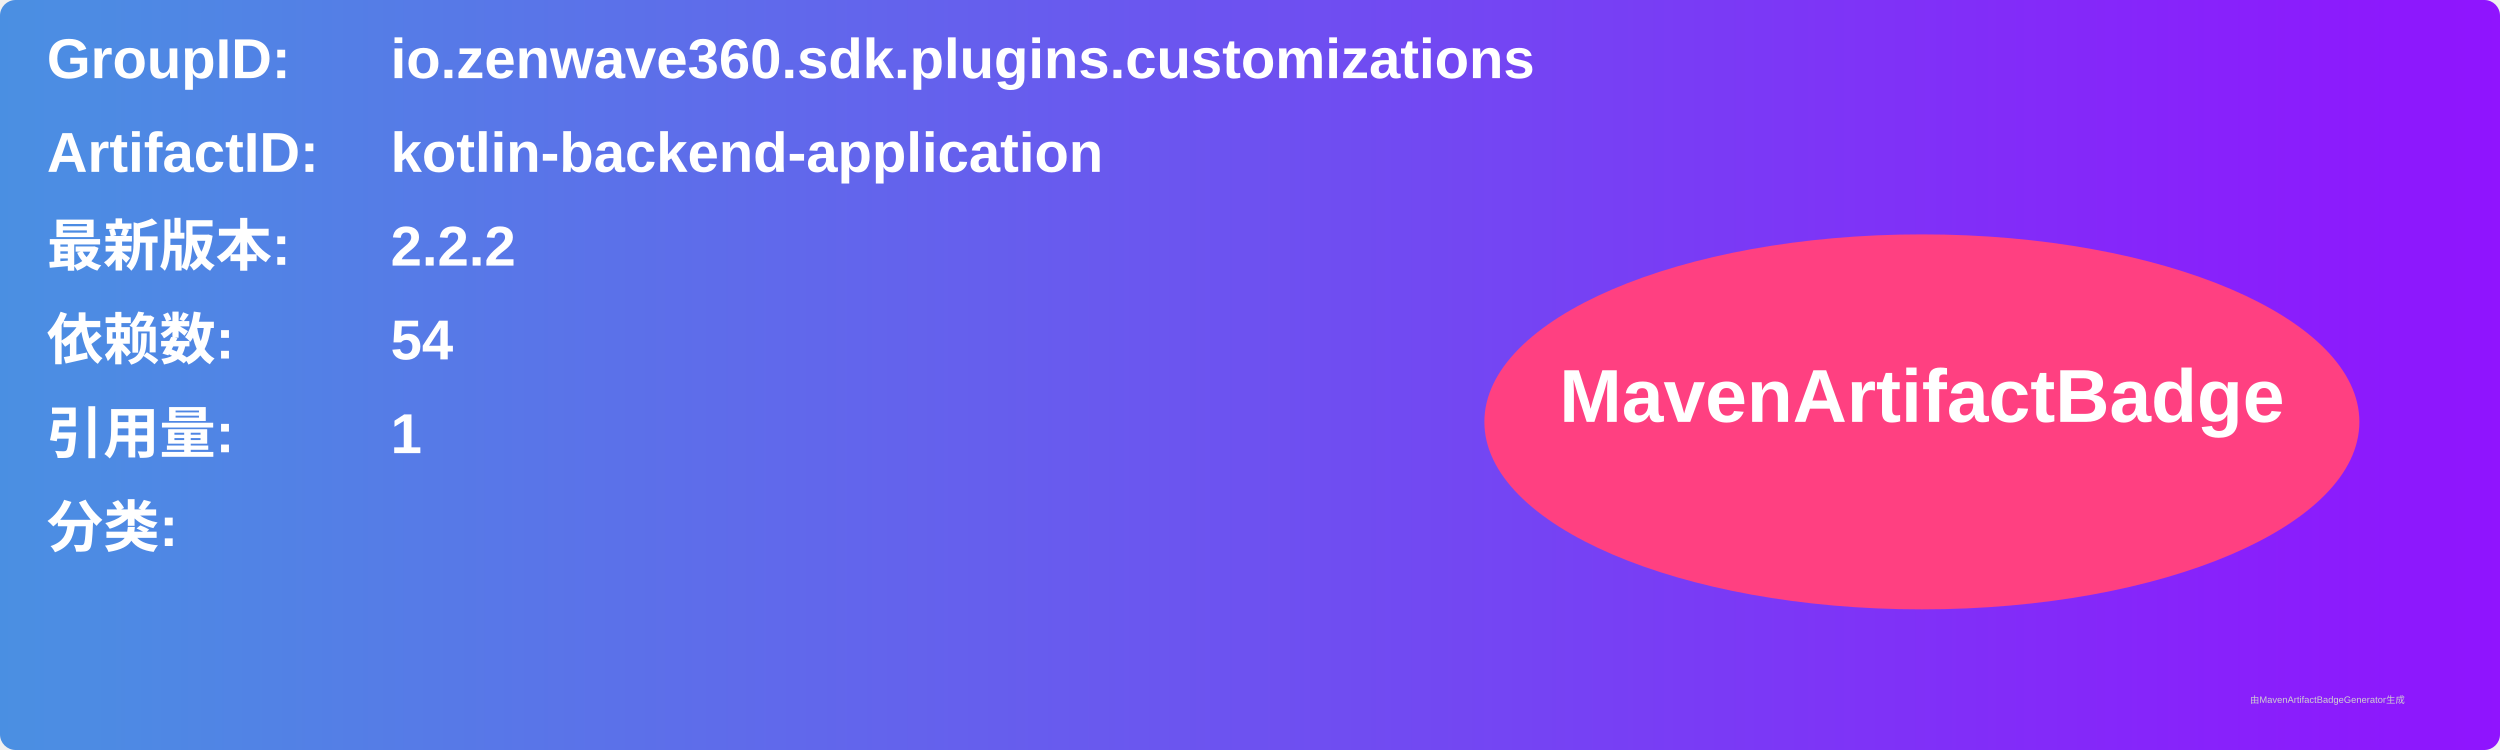
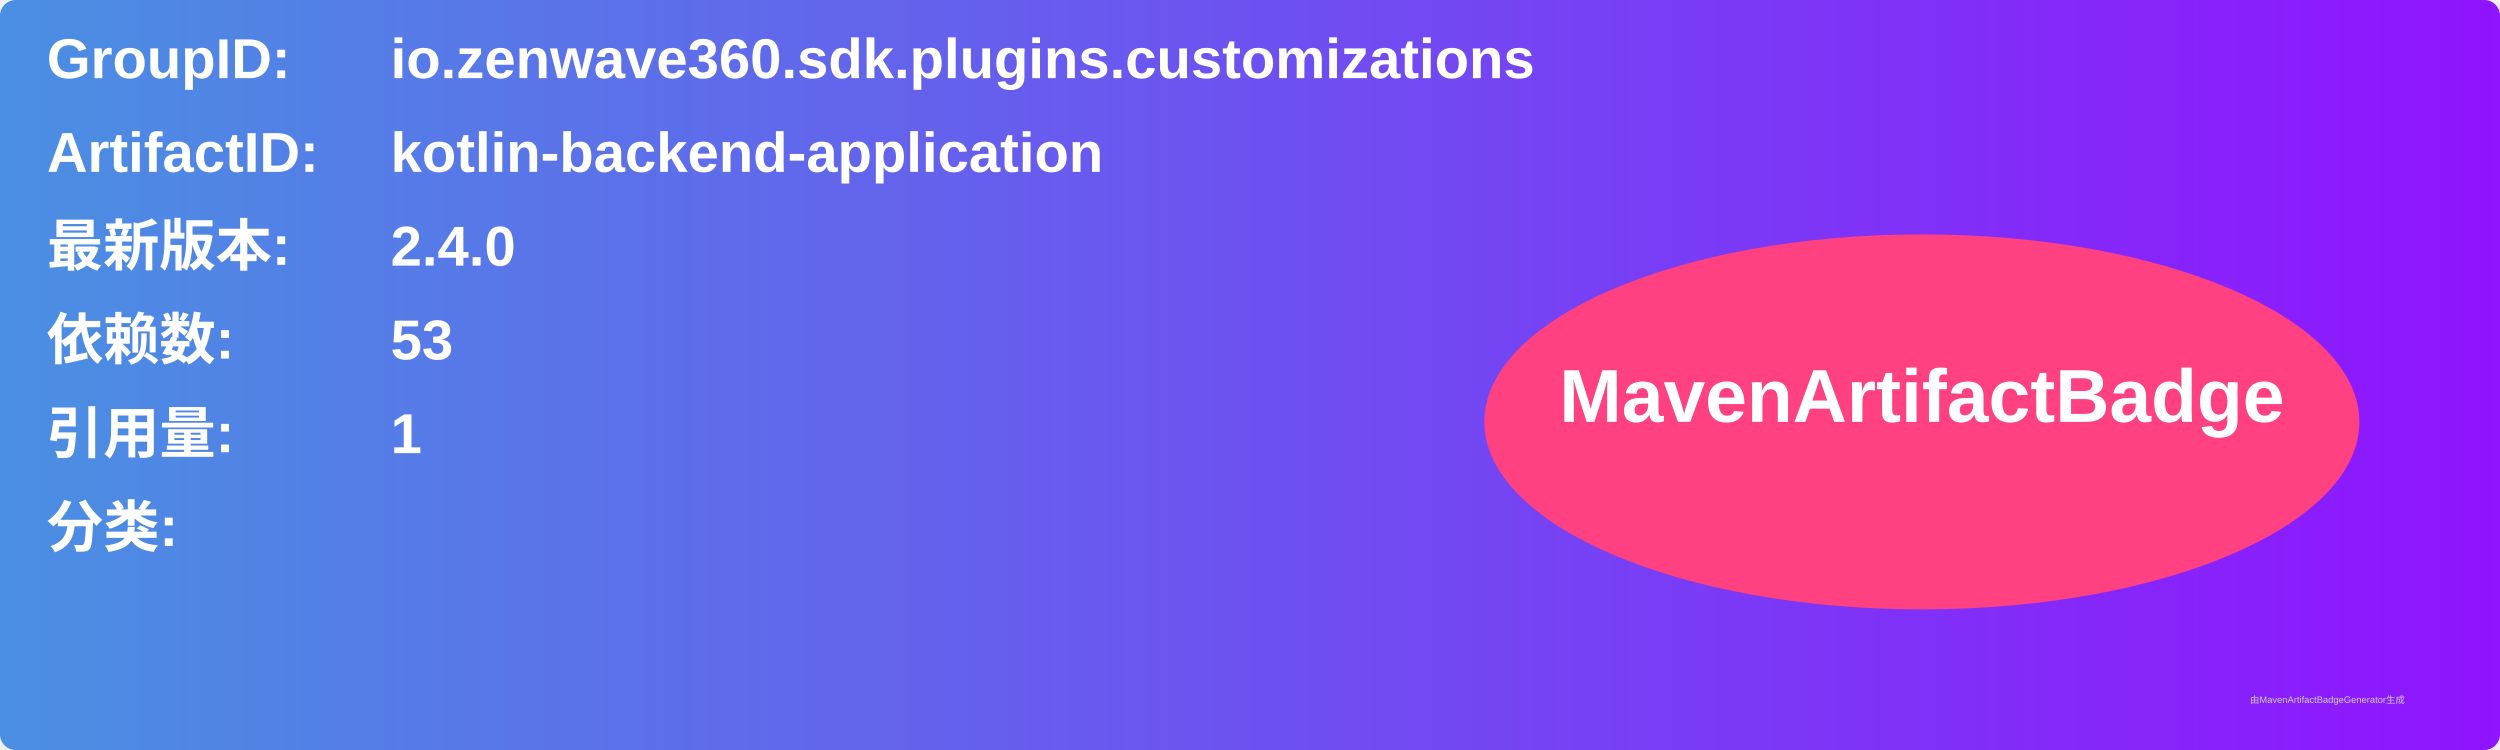
<svg xmlns="http://www.w3.org/2000/svg" width="800" height="240" viewBox="0 0 800 240">
  <linearGradient id="grad" x1="0%" y1="0%" x2="100%" y2="0%">
    <stop offset="0%" stop-color="#4a90e2" />
    <stop offset="100%" stop-color="#9013fe" />
  </linearGradient>
  <rect width="100%" height="100%" rx="5" ry="5" fill="url(#grad)" />
  <g transform="translate(15, 15)">
    <text x="0" y="10" font-family="Arial" font-size="18" fill="white" font-weight="bold" width="260">GroupID:</text>
    <text x="110" y="10" font-family="Arial" font-size="18" fill="white" font-weight="bold" width="460">io.zenwave360.sdk.plugins.customizations</text>
    <text x="0" y="40" font-family="Arial" font-size="18" fill="white" font-weight="bold" width="260">ArtifactID:</text>
    <text x="110" y="40" font-family="Arial" font-size="18" fill="white" font-weight="bold" width="460">kotlin-backend-application</text>
    <text x="0" y="70" font-family="Arial" font-size="18" fill="white" font-weight="bold">最新版本:</text>
    <text x="110" y="70" font-family="Arial" font-size="18" fill="white" font-weight="bold">
-       <tspan font-weight="bold">2.2.2</tspan>
+       <tspan font-weight="bold">2.4.0</tspan>
    </text>
    <text x="0" y="100" font-family="Arial" font-size="18" fill="white" font-weight="bold">依赖数: </text>
    <text x="110" y="100" font-family="Arial" font-size="18" fill="white">
-       <tspan font-weight="bold">54</tspan>
+       <tspan font-weight="bold">53</tspan>
    </text>
    <text x="0" y="130" font-family="Arial" font-size="18" fill="white" font-weight="bold">引用量: </text>
    <text x="110" y="130" font-family="Arial" font-size="18" fill="white">
      <tspan font-weight="bold">1</tspan>
    </text>
    <text x="0" y="160" font-family="Arial" font-size="18" fill="white" font-weight="bold">分类:</text>
    <text x="10" y="190" font-family="Arial" font-size="10" fill="white">
      <tspan font-weight="bold" />
    </text>
    <ellipse cx="600" cy="120" rx="140" ry="60" fill="#ff4081" />
    <text x="600" y="120" text-anchor="middle" font-family="Arial" font-size="24" fill="white" font-weight="bold">MavenArtifactBadge</text>
  </g>
  <text x="720" y="225" font-family="Arial" font-size="3" fill="#d0d0d0">由MavenArtifactBadgeGenerator生成</text>
</svg>
